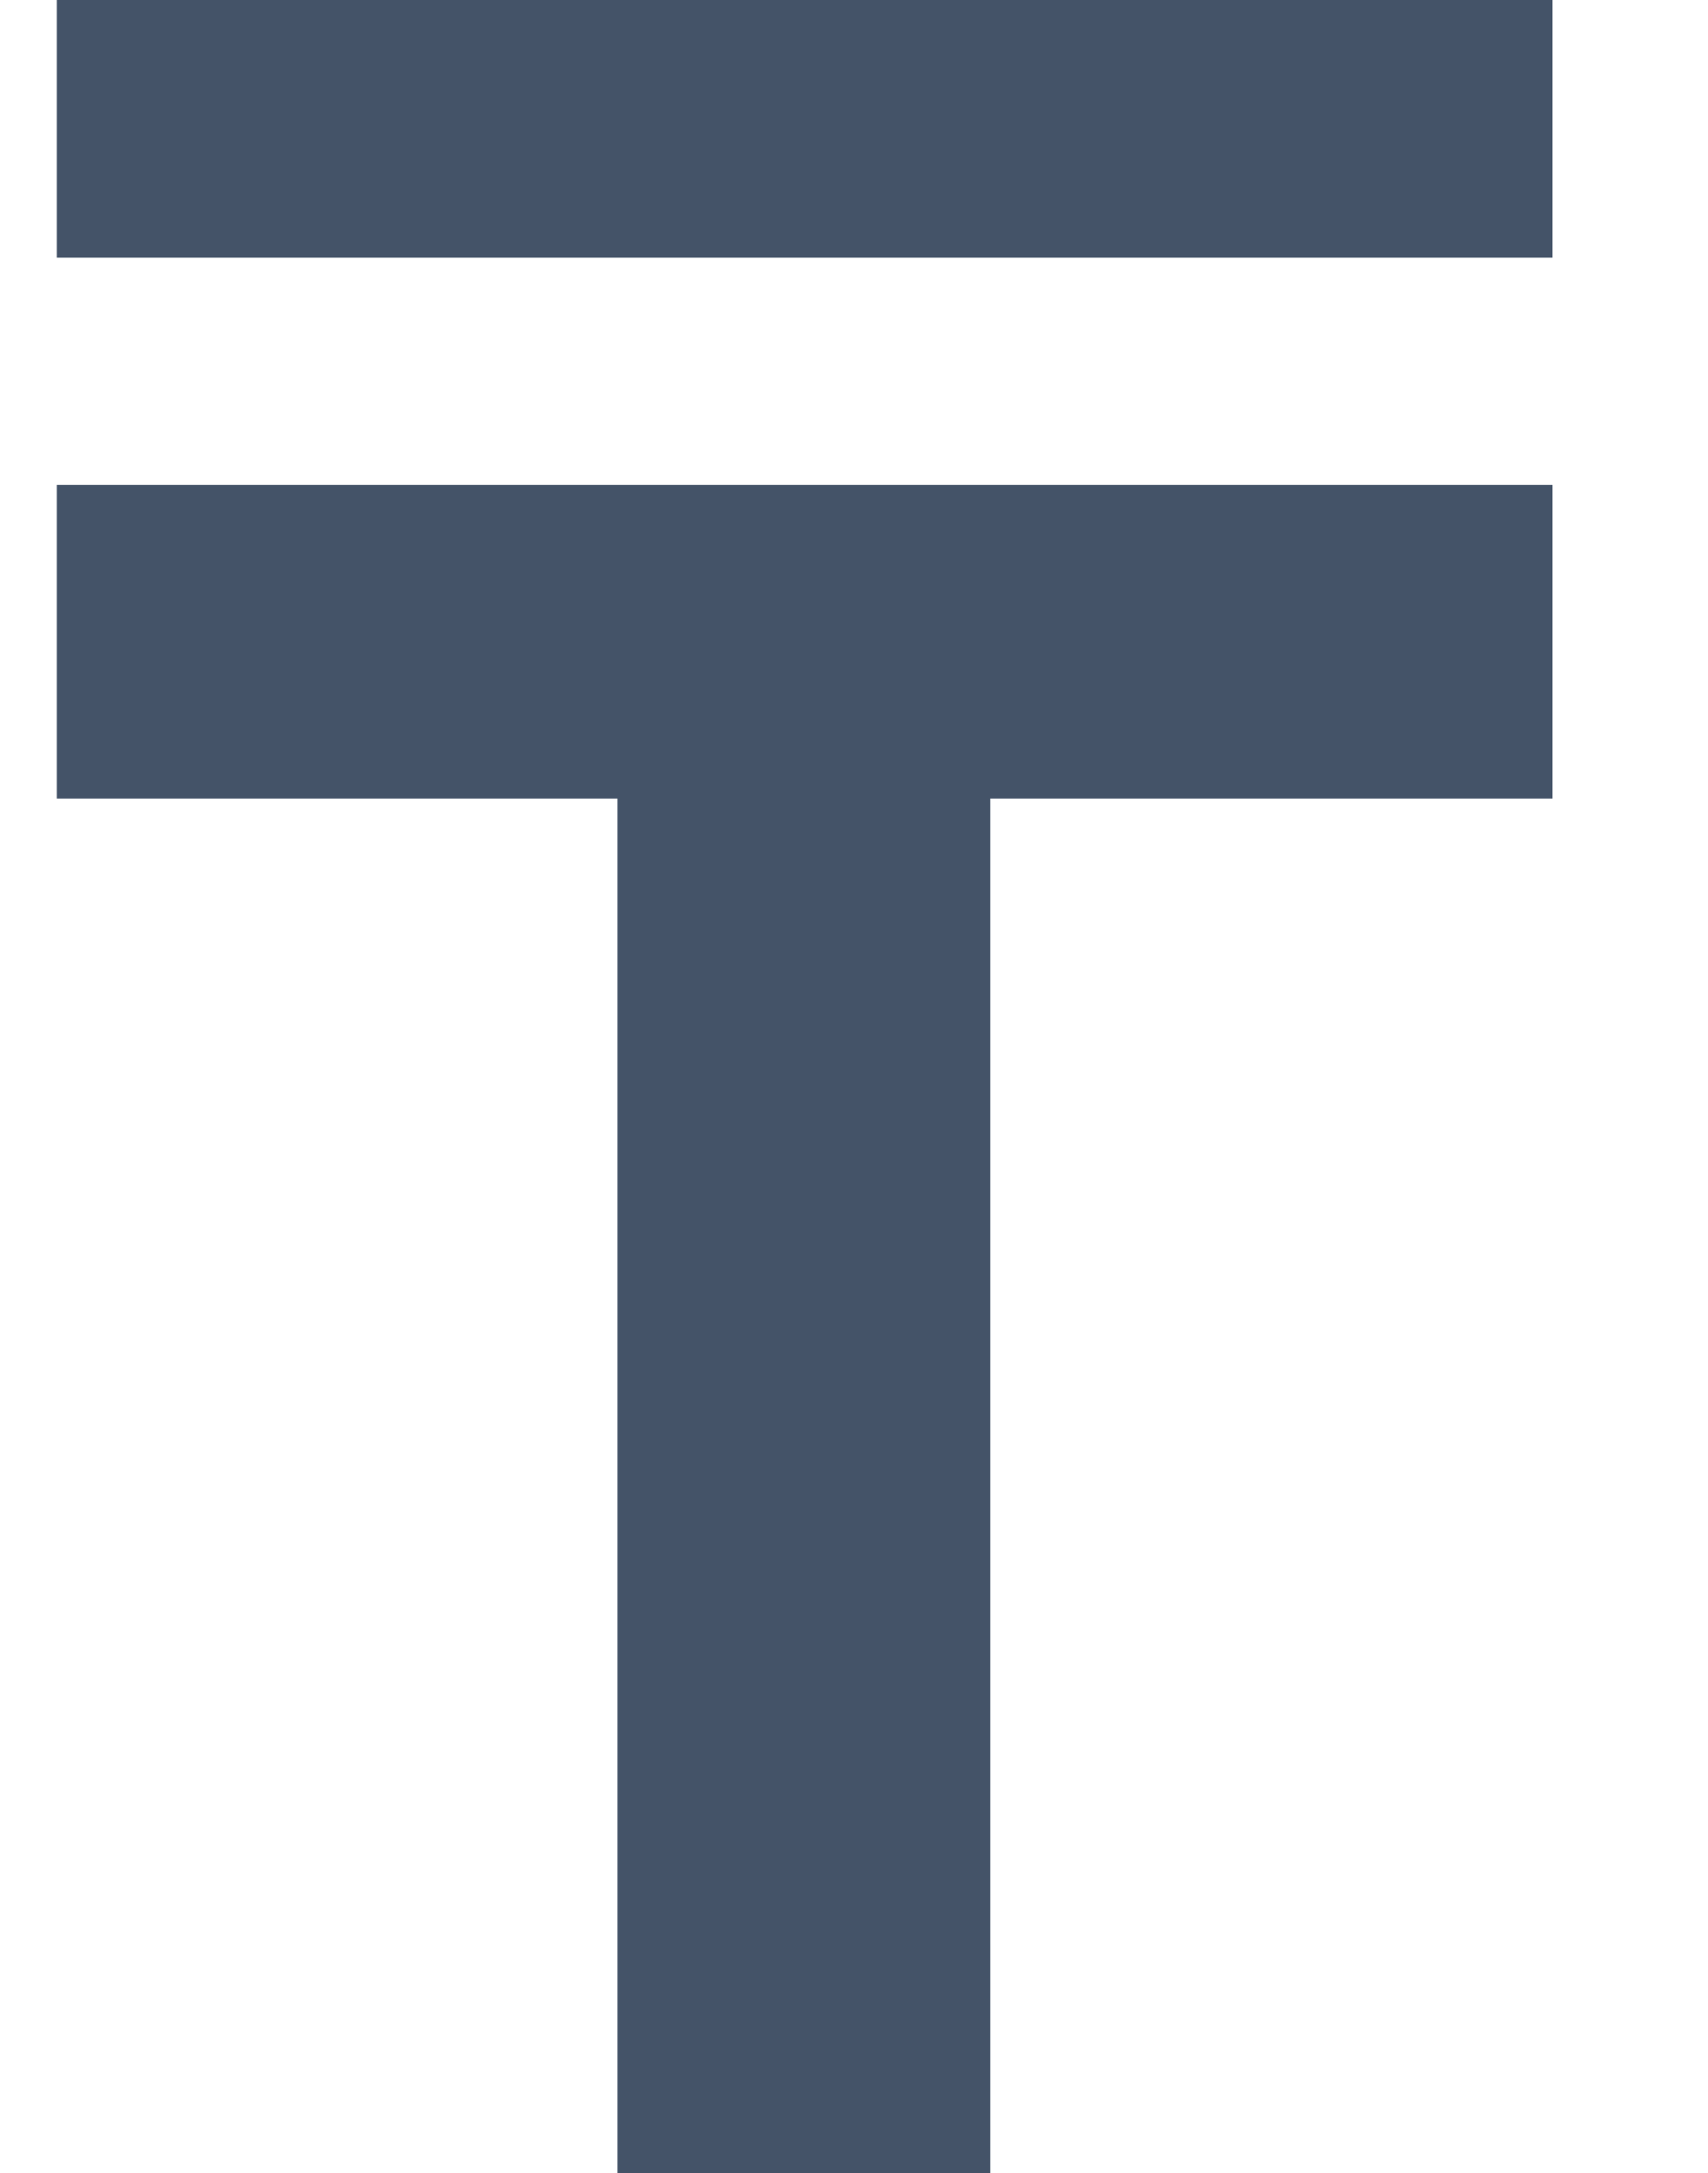
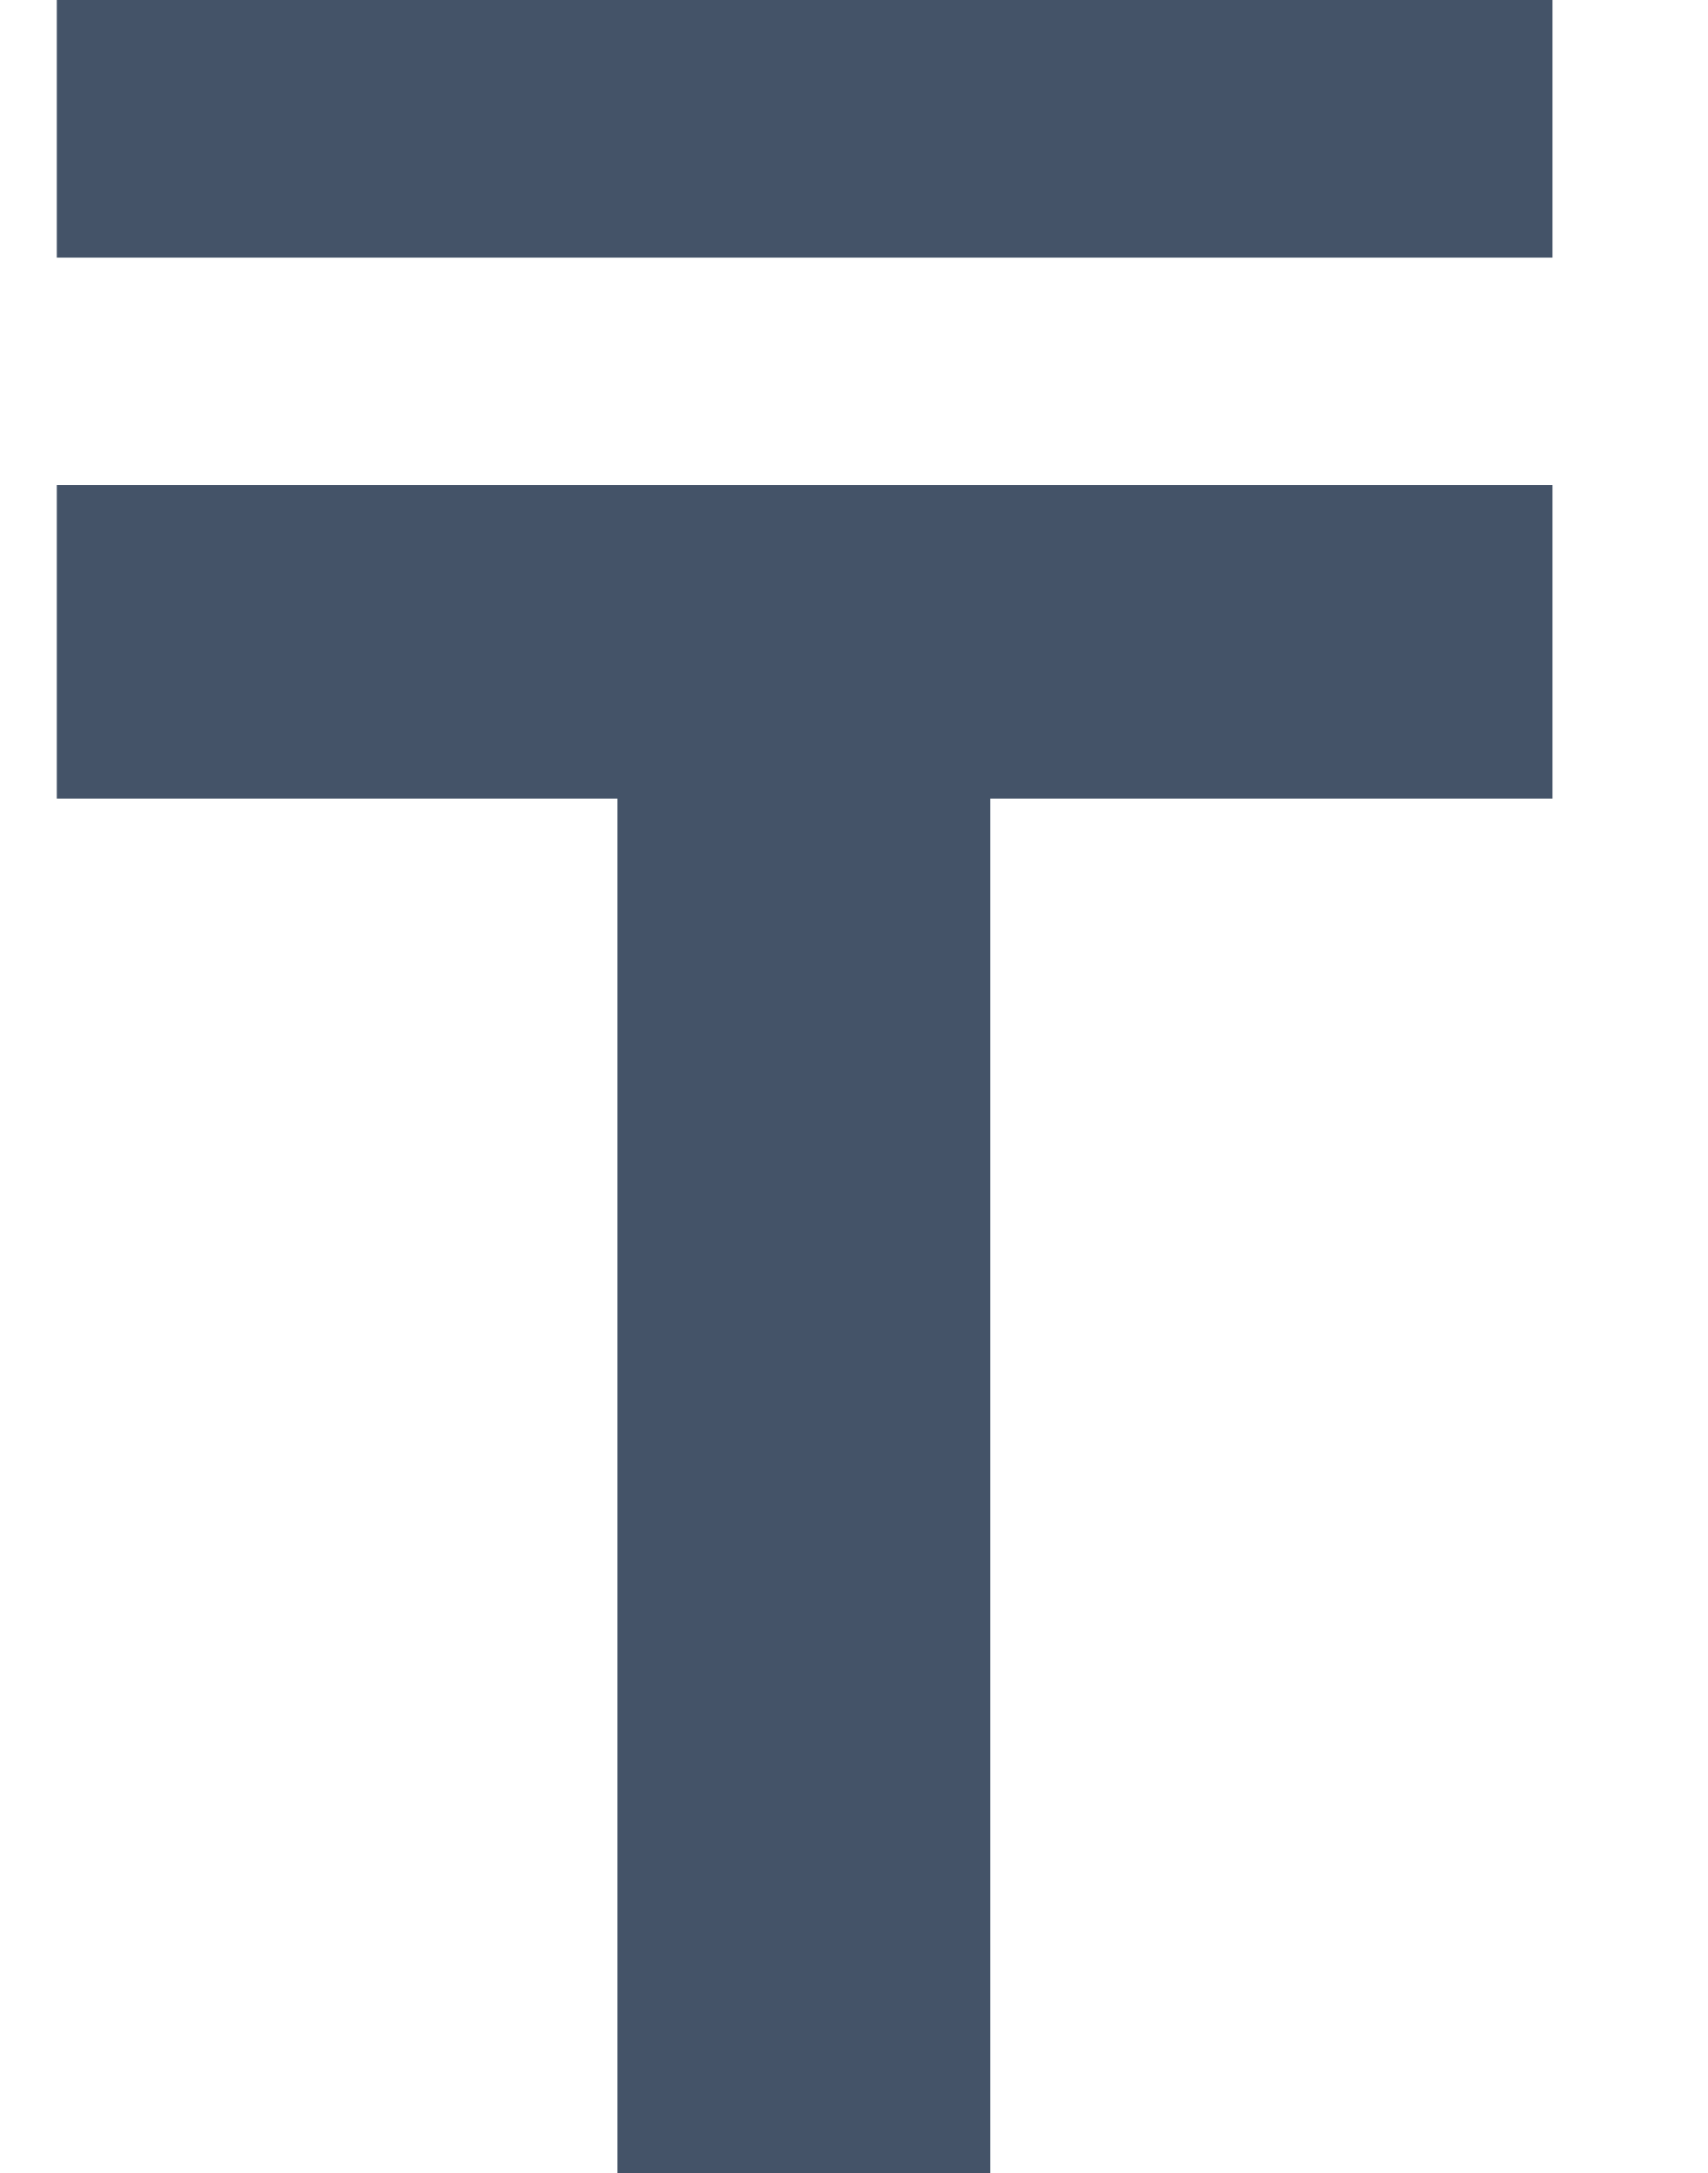
- <svg xmlns="http://www.w3.org/2000/svg" width="11" height="14" viewBox="0 0 11 14" fill="none">
-   <path d="M10.002 5.145H6.38V14H3.978V5.145H0.366V3.124H10.002V5.145ZM0.366 1.66V0H10.002V1.66H0.366Z" fill="#445368" />
+ <svg xmlns="http://www.w3.org/2000/svg" width="11" height="14" fill="none">
+   <path d="M10.002 5.145H6.38V14H3.978V5.145H.366v-2.02h9.636v2.02zM.366 1.66V0h9.636v1.66H.366z" fill="#445368" />
</svg>
